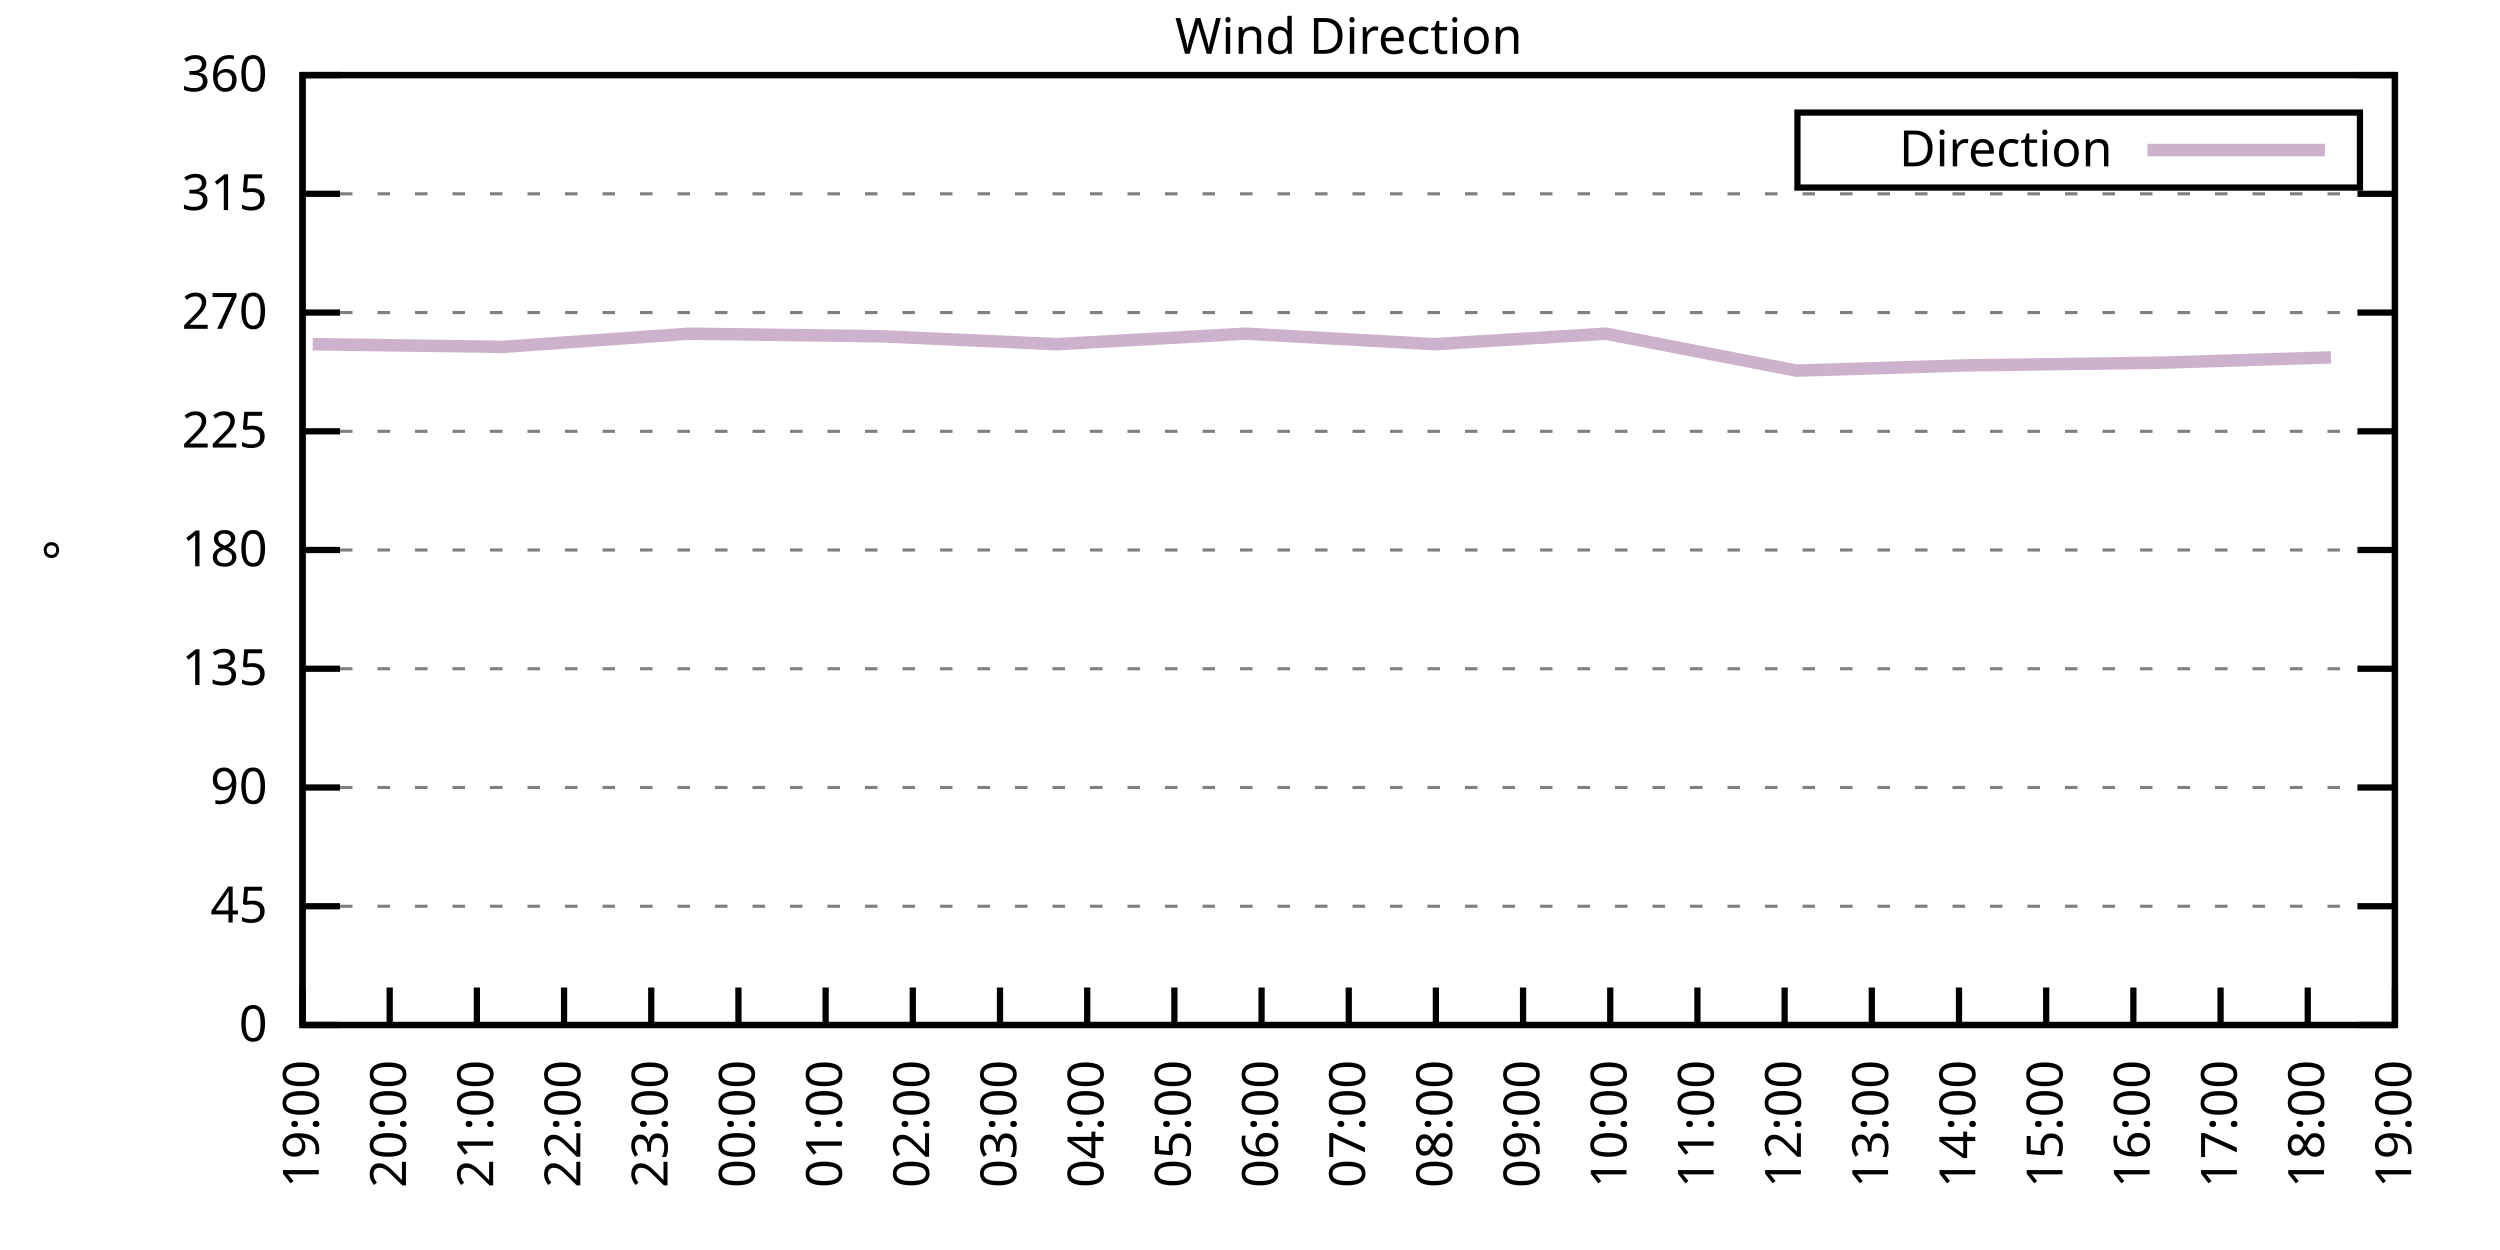
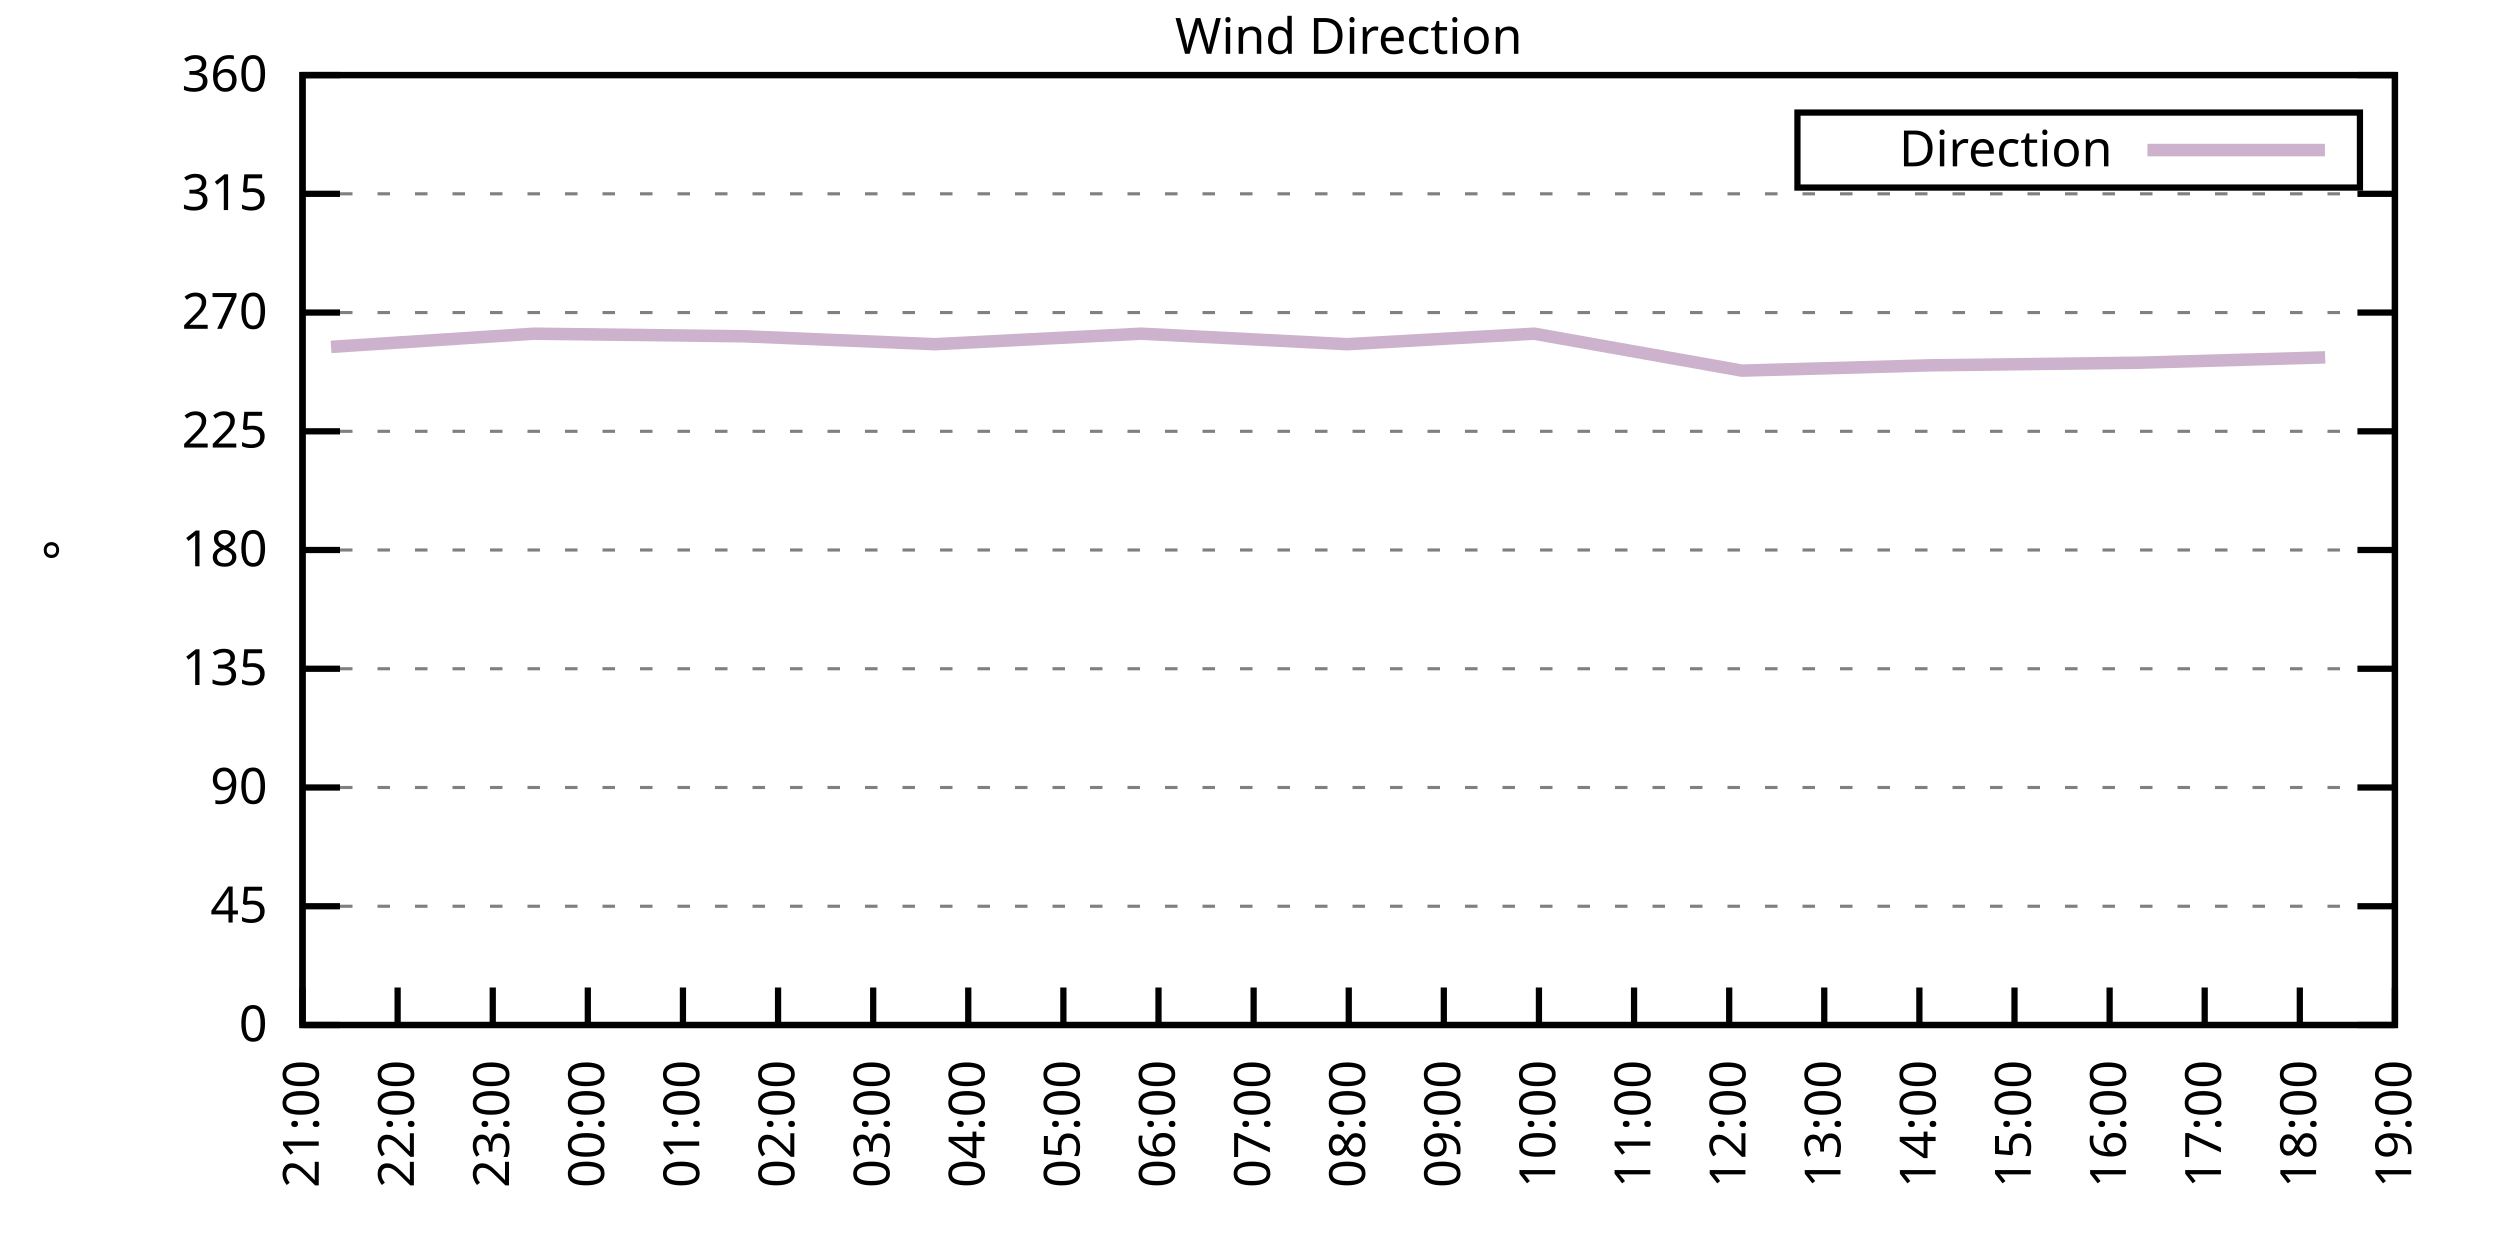
<svg xmlns="http://www.w3.org/2000/svg" xmlns:xlink="http://www.w3.org/1999/xlink" width="400" height="200" viewBox="0 0 400 200">
  <g id="gnuplot_canvas">
    <rect x="0" y="0" width="400" height="200" fill="none" />
    <defs>
      <circle id="gpDot" r="0.5" stroke-width="0.5" stroke="currentColor" />
      <path id="gpPt0" stroke-width="0.333" stroke="currentColor" d="M-1,0 h2 M0,-1 v2" />
      <path id="gpPt1" stroke-width="0.333" stroke="currentColor" d="M-1,-1 L1,1 M1,-1 L-1,1" />
      <path id="gpPt2" stroke-width="0.333" stroke="currentColor" d="M-1,0 L1,0 M0,-1 L0,1 M-1,-1 L1,1 M-1,1 L1,-1" />
      <rect id="gpPt3" stroke-width="0.333" stroke="currentColor" x="-1" y="-1" width="2" height="2" />
      <rect id="gpPt4" stroke-width="0.333" stroke="currentColor" fill="currentColor" x="-1" y="-1" width="2" height="2" />
      <circle id="gpPt5" stroke-width="0.333" stroke="currentColor" cx="0" cy="0" r="1" />
      <use xlink:href="#gpPt5" id="gpPt6" fill="currentColor" stroke="none" />
      <path id="gpPt7" stroke-width="0.333" stroke="currentColor" d="M0,-1.33 L-1.33,0.67 L1.33,0.67 z" />
      <use xlink:href="#gpPt7" id="gpPt8" fill="currentColor" stroke="none" />
      <use xlink:href="#gpPt7" id="gpPt9" stroke="currentColor" transform="rotate(180)" />
      <use xlink:href="#gpPt9" id="gpPt10" fill="currentColor" stroke="none" />
      <use xlink:href="#gpPt3" id="gpPt11" stroke="currentColor" transform="rotate(45)" />
      <use xlink:href="#gpPt11" id="gpPt12" fill="currentColor" stroke="none" />
      <path id="gpPt13" stroke-width="0.333" stroke="currentColor" d="M0,1.330 L1.265,0.411 L0.782,-1.067 L-0.782,-1.076 L-1.265,0.411 z" />
      <use xlink:href="#gpPt13" id="gpPt14" fill="currentColor" stroke="none" />
      <filter id="textbox" filterUnits="objectBoundingBox" x="0" y="0" height="1" width="1">
        <feFlood flood-color="white" flood-opacity="1" result="bgnd" />
        <feComposite in="SourceGraphic" in2="bgnd" operator="atop" />
      </filter>
      <filter id="greybox" filterUnits="objectBoundingBox" x="0" y="0" height="1" width="1">
        <feFlood flood-color="lightgrey" flood-opacity="1" result="grey" />
        <feComposite in="SourceGraphic" in2="grey" operator="atop" />
      </filter>
    </defs>
    <g fill="none" color="white" stroke="currentColor" stroke-width="1.00" stroke-linecap="butt" stroke-linejoin="miter">
</g>
    <g fill="none" color="black" stroke="currentColor" stroke-width="1.00" stroke-linecap="butt" stroke-linejoin="miter">
      <g stroke="none" shape-rendering="crispEdges">
        <polygon fill="rgb(255, 255, 255)" points="48.40,164.00 383.18,164.00 383.18,12.02 48.40,12.02 " />
      </g>
    </g>
    <g fill="none" color="black" stroke="currentColor" stroke-width="1.00" stroke-linecap="butt" stroke-linejoin="miter">
</g>
    <g fill="none" color="black" stroke="black" stroke-width="0.50" stroke-linecap="butt" stroke-linejoin="miter">
</g>
    <g fill="none" color="gray" stroke="currentColor" stroke-width="0.50" stroke-linecap="butt" stroke-linejoin="miter">
      <path stroke="gray" stroke-dasharray="2,4" class="gridline" d="M48.40,164.00 L383.19,164.00  " />
    </g>
    <g fill="none" color="gray" stroke="gray" stroke-width="1.00" stroke-linecap="butt" stroke-linejoin="miter">
</g>
    <g fill="none" color="black" stroke="currentColor" stroke-width="1.00" stroke-linecap="butt" stroke-linejoin="miter">
      <path stroke="black" d="M48.40,164.00 L54.40,164.00 M383.19,164.00 L377.19,164.00  " />
      <g transform="translate(42.80,166.60)" stroke="none" fill="black" font-family="Sans" font-size="8.00" text-anchor="end">
        <text>
          <tspan font-family="Sans"> 0</tspan>
        </text>
      </g>
    </g>
    <g fill="none" color="black" stroke="currentColor" stroke-width="1.00" stroke-linecap="butt" stroke-linejoin="miter">
</g>
    <g fill="none" color="black" stroke="black" stroke-width="0.50" stroke-linecap="butt" stroke-linejoin="miter">
</g>
    <g fill="none" color="gray" stroke="currentColor" stroke-width="0.50" stroke-linecap="butt" stroke-linejoin="miter">
      <path stroke="gray" stroke-dasharray="2,4" class="gridline" d="M48.40,145.00 L383.19,145.00  " />
    </g>
    <g fill="none" color="gray" stroke="gray" stroke-width="1.00" stroke-linecap="butt" stroke-linejoin="miter">
</g>
    <g fill="none" color="black" stroke="currentColor" stroke-width="1.00" stroke-linecap="butt" stroke-linejoin="miter">
      <path stroke="black" d="M48.40,145.00 L54.40,145.00 M383.19,145.00 L377.19,145.00  " />
      <g transform="translate(42.80,147.60)" stroke="none" fill="black" font-family="Sans" font-size="8.00" text-anchor="end">
        <text>
          <tspan font-family="Sans"> 45</tspan>
        </text>
      </g>
    </g>
    <g fill="none" color="black" stroke="currentColor" stroke-width="1.00" stroke-linecap="butt" stroke-linejoin="miter">
</g>
    <g fill="none" color="black" stroke="black" stroke-width="0.50" stroke-linecap="butt" stroke-linejoin="miter">
</g>
    <g fill="none" color="gray" stroke="currentColor" stroke-width="0.50" stroke-linecap="butt" stroke-linejoin="miter">
      <path stroke="gray" stroke-dasharray="2,4" class="gridline" d="M48.40,126.00 L383.19,126.00  " />
    </g>
    <g fill="none" color="gray" stroke="gray" stroke-width="1.00" stroke-linecap="butt" stroke-linejoin="miter">
</g>
    <g fill="none" color="black" stroke="currentColor" stroke-width="1.00" stroke-linecap="butt" stroke-linejoin="miter">
      <path stroke="black" d="M48.40,126.00 L54.40,126.00 M383.19,126.00 L377.19,126.00  " />
      <g transform="translate(42.80,128.60)" stroke="none" fill="black" font-family="Sans" font-size="8.00" text-anchor="end">
        <text>
          <tspan font-family="Sans"> 90</tspan>
        </text>
      </g>
    </g>
    <g fill="none" color="black" stroke="currentColor" stroke-width="1.00" stroke-linecap="butt" stroke-linejoin="miter">
</g>
    <g fill="none" color="black" stroke="black" stroke-width="0.50" stroke-linecap="butt" stroke-linejoin="miter">
</g>
    <g fill="none" color="gray" stroke="currentColor" stroke-width="0.50" stroke-linecap="butt" stroke-linejoin="miter">
      <path stroke="gray" stroke-dasharray="2,4" class="gridline" d="M48.40,107.00 L383.19,107.00  " />
    </g>
    <g fill="none" color="gray" stroke="gray" stroke-width="1.00" stroke-linecap="butt" stroke-linejoin="miter">
</g>
    <g fill="none" color="black" stroke="currentColor" stroke-width="1.00" stroke-linecap="butt" stroke-linejoin="miter">
      <path stroke="black" d="M48.40,107.00 L54.40,107.00 M383.19,107.00 L377.19,107.00  " />
      <g transform="translate(42.80,109.60)" stroke="none" fill="black" font-family="Sans" font-size="8.00" text-anchor="end">
        <text>
          <tspan font-family="Sans"> 135</tspan>
        </text>
      </g>
    </g>
    <g fill="none" color="black" stroke="currentColor" stroke-width="1.00" stroke-linecap="butt" stroke-linejoin="miter">
</g>
    <g fill="none" color="black" stroke="black" stroke-width="0.50" stroke-linecap="butt" stroke-linejoin="miter">
</g>
    <g fill="none" color="gray" stroke="currentColor" stroke-width="0.50" stroke-linecap="butt" stroke-linejoin="miter">
      <path stroke="gray" stroke-dasharray="2,4" class="gridline" d="M48.40,88.00 L383.19,88.00  " />
    </g>
    <g fill="none" color="gray" stroke="gray" stroke-width="1.00" stroke-linecap="butt" stroke-linejoin="miter">
</g>
    <g fill="none" color="black" stroke="currentColor" stroke-width="1.00" stroke-linecap="butt" stroke-linejoin="miter">
      <path stroke="black" d="M48.40,88.00 L54.40,88.00 M383.19,88.00 L377.19,88.00  " />
      <g transform="translate(42.80,90.60)" stroke="none" fill="black" font-family="Sans" font-size="8.00" text-anchor="end">
        <text>
          <tspan font-family="Sans"> 180</tspan>
        </text>
      </g>
    </g>
    <g fill="none" color="black" stroke="currentColor" stroke-width="1.00" stroke-linecap="butt" stroke-linejoin="miter">
</g>
    <g fill="none" color="black" stroke="black" stroke-width="0.50" stroke-linecap="butt" stroke-linejoin="miter">
</g>
    <g fill="none" color="gray" stroke="currentColor" stroke-width="0.50" stroke-linecap="butt" stroke-linejoin="miter">
      <path stroke="gray" stroke-dasharray="2,4" class="gridline" d="M48.40,69.01 L383.19,69.01  " />
    </g>
    <g fill="none" color="gray" stroke="gray" stroke-width="1.00" stroke-linecap="butt" stroke-linejoin="miter">
</g>
    <g fill="none" color="black" stroke="currentColor" stroke-width="1.00" stroke-linecap="butt" stroke-linejoin="miter">
      <path stroke="black" d="M48.40,69.01 L54.40,69.01 M383.19,69.01 L377.19,69.01  " />
      <g transform="translate(42.80,71.61)" stroke="none" fill="black" font-family="Sans" font-size="8.00" text-anchor="end">
        <text>
          <tspan font-family="Sans"> 225</tspan>
        </text>
      </g>
    </g>
    <g fill="none" color="black" stroke="currentColor" stroke-width="1.00" stroke-linecap="butt" stroke-linejoin="miter">
</g>
    <g fill="none" color="black" stroke="black" stroke-width="0.50" stroke-linecap="butt" stroke-linejoin="miter">
</g>
    <g fill="none" color="gray" stroke="currentColor" stroke-width="0.50" stroke-linecap="butt" stroke-linejoin="miter">
      <path stroke="gray" stroke-dasharray="2,4" class="gridline" d="M48.40,50.01 L383.19,50.01  " />
    </g>
    <g fill="none" color="gray" stroke="gray" stroke-width="1.00" stroke-linecap="butt" stroke-linejoin="miter">
</g>
    <g fill="none" color="black" stroke="currentColor" stroke-width="1.00" stroke-linecap="butt" stroke-linejoin="miter">
      <path stroke="black" d="M48.40,50.01 L54.40,50.01 M383.19,50.01 L377.19,50.01  " />
      <g transform="translate(42.80,52.61)" stroke="none" fill="black" font-family="Sans" font-size="8.00" text-anchor="end">
        <text>
          <tspan font-family="Sans"> 270</tspan>
        </text>
      </g>
    </g>
    <g fill="none" color="black" stroke="currentColor" stroke-width="1.00" stroke-linecap="butt" stroke-linejoin="miter">
</g>
    <g fill="none" color="black" stroke="black" stroke-width="0.50" stroke-linecap="butt" stroke-linejoin="miter">
</g>
    <g fill="none" color="gray" stroke="currentColor" stroke-width="0.50" stroke-linecap="butt" stroke-linejoin="miter">
      <path stroke="gray" stroke-dasharray="2,4" class="gridline" d="M48.40,31.01 L383.19,31.01  " />
    </g>
    <g fill="none" color="gray" stroke="gray" stroke-width="1.00" stroke-linecap="butt" stroke-linejoin="miter">
</g>
    <g fill="none" color="black" stroke="currentColor" stroke-width="1.00" stroke-linecap="butt" stroke-linejoin="miter">
      <path stroke="black" d="M48.40,31.01 L54.40,31.01 M383.19,31.01 L377.19,31.01  " />
      <g transform="translate(42.80,33.61)" stroke="none" fill="black" font-family="Sans" font-size="8.00" text-anchor="end">
        <text>
          <tspan font-family="Sans"> 315</tspan>
        </text>
      </g>
    </g>
    <g fill="none" color="black" stroke="currentColor" stroke-width="1.00" stroke-linecap="butt" stroke-linejoin="miter">
</g>
    <g fill="none" color="black" stroke="black" stroke-width="0.50" stroke-linecap="butt" stroke-linejoin="miter">
</g>
    <g fill="none" color="gray" stroke="currentColor" stroke-width="0.50" stroke-linecap="butt" stroke-linejoin="miter">
      <path stroke="gray" stroke-dasharray="2,4" class="gridline" d="M48.40,12.01 L383.19,12.01  " />
    </g>
    <g fill="none" color="gray" stroke="gray" stroke-width="1.00" stroke-linecap="butt" stroke-linejoin="miter">
</g>
    <g fill="none" color="black" stroke="currentColor" stroke-width="1.00" stroke-linecap="butt" stroke-linejoin="miter">
      <path stroke="black" d="M48.40,12.01 L54.40,12.01 M383.19,12.01 L377.19,12.01  " />
      <g transform="translate(42.80,14.61)" stroke="none" fill="black" font-family="Sans" font-size="8.00" text-anchor="end">
        <text>
          <tspan font-family="Sans"> 360</tspan>
        </text>
      </g>
    </g>
    <g fill="none" color="black" stroke="currentColor" stroke-width="1.00" stroke-linecap="butt" stroke-linejoin="miter">
      <path stroke="black" d="M48.40,164.00 L48.40,158.00  " />
      <g transform="translate(51.00,169.60) rotate(270.00)" stroke="none" fill="black" font-family="Sans" font-size="8.00" text-anchor="end">
        <text>
-           <tspan font-family="Sans">19:00</tspan>
-         </text>
-       </g>
-     </g>
-     <g fill="none" color="black" stroke="currentColor" stroke-width="1.00" stroke-linecap="butt" stroke-linejoin="miter">
-       <path stroke="black" d="M62.35,164.00 L62.35,158.00  " />
-       <g transform="translate(64.95,169.60) rotate(270.00)" stroke="none" fill="black" font-family="Sans" font-size="8.00" text-anchor="end">
-         <text>
-           <tspan font-family="Sans">20:00</tspan>
-         </text>
-       </g>
-     </g>
-     <g fill="none" color="black" stroke="currentColor" stroke-width="1.00" stroke-linecap="butt" stroke-linejoin="miter">
-       <path stroke="black" d="M76.30,164.00 L76.30,158.00  " />
-       <g transform="translate(78.90,169.60) rotate(270.00)" stroke="none" fill="black" font-family="Sans" font-size="8.00" text-anchor="end">
-         <text>
          <tspan font-family="Sans">21:00</tspan>
        </text>
      </g>
    </g>
    <g fill="none" color="black" stroke="currentColor" stroke-width="1.00" stroke-linecap="butt" stroke-linejoin="miter">
-       <path stroke="black" d="M90.25,164.00 L90.25,158.00  " />
-       <g transform="translate(92.85,169.60) rotate(270.00)" stroke="none" fill="black" font-family="Sans" font-size="8.00" text-anchor="end">
+       <path stroke="black" d="M63.62,164.00 L63.62,158.00  " />
+       <g transform="translate(66.22,169.60) rotate(270.00)" stroke="none" fill="black" font-family="Sans" font-size="8.00" text-anchor="end">
        <text>
          <tspan font-family="Sans">22:00</tspan>
        </text>
      </g>
    </g>
    <g fill="none" color="black" stroke="currentColor" stroke-width="1.00" stroke-linecap="butt" stroke-linejoin="miter">
-       <path stroke="black" d="M104.20,164.00 L104.20,158.00  " />
-       <g transform="translate(106.80,169.60) rotate(270.00)" stroke="none" fill="black" font-family="Sans" font-size="8.00" text-anchor="end">
+       <path stroke="black" d="M78.84,164.00 L78.84,158.00  " />
+       <g transform="translate(81.44,169.60) rotate(270.00)" stroke="none" fill="black" font-family="Sans" font-size="8.00" text-anchor="end">
        <text>
          <tspan font-family="Sans">23:00</tspan>
        </text>
      </g>
    </g>
    <g fill="none" color="black" stroke="currentColor" stroke-width="1.00" stroke-linecap="butt" stroke-linejoin="miter">
-       <path stroke="black" d="M118.15,164.00 L118.15,158.00  " />
-       <g transform="translate(120.75,169.60) rotate(270.00)" stroke="none" fill="black" font-family="Sans" font-size="8.00" text-anchor="end">
+       <path stroke="black" d="M94.05,164.00 L94.05,158.00  " />
+       <g transform="translate(96.65,169.60) rotate(270.00)" stroke="none" fill="black" font-family="Sans" font-size="8.00" text-anchor="end">
        <text>
          <tspan font-family="Sans">00:00</tspan>
        </text>
      </g>
    </g>
    <g fill="none" color="black" stroke="currentColor" stroke-width="1.00" stroke-linecap="butt" stroke-linejoin="miter">
-       <path stroke="black" d="M132.10,164.00 L132.10,158.00  " />
-       <g transform="translate(134.70,169.60) rotate(270.00)" stroke="none" fill="black" font-family="Sans" font-size="8.00" text-anchor="end">
+       <path stroke="black" d="M109.27,164.00 L109.27,158.00  " />
+       <g transform="translate(111.87,169.60) rotate(270.00)" stroke="none" fill="black" font-family="Sans" font-size="8.00" text-anchor="end">
        <text>
          <tspan font-family="Sans">01:00</tspan>
        </text>
      </g>
    </g>
    <g fill="none" color="black" stroke="currentColor" stroke-width="1.00" stroke-linecap="butt" stroke-linejoin="miter">
-       <path stroke="black" d="M146.05,164.00 L146.05,158.00  " />
-       <g transform="translate(148.65,169.60) rotate(270.00)" stroke="none" fill="black" font-family="Sans" font-size="8.00" text-anchor="end">
+       <path stroke="black" d="M124.49,164.00 L124.49,158.00  " />
+       <g transform="translate(127.09,169.60) rotate(270.00)" stroke="none" fill="black" font-family="Sans" font-size="8.00" text-anchor="end">
        <text>
          <tspan font-family="Sans">02:00</tspan>
        </text>
      </g>
    </g>
    <g fill="none" color="black" stroke="currentColor" stroke-width="1.00" stroke-linecap="butt" stroke-linejoin="miter">
-       <path stroke="black" d="M160.00,164.00 L160.00,158.00  " />
-       <g transform="translate(162.60,169.60) rotate(270.00)" stroke="none" fill="black" font-family="Sans" font-size="8.00" text-anchor="end">
+       <path stroke="black" d="M139.71,164.00 L139.71,158.00  " />
+       <g transform="translate(142.31,169.60) rotate(270.00)" stroke="none" fill="black" font-family="Sans" font-size="8.00" text-anchor="end">
        <text>
          <tspan font-family="Sans">03:00</tspan>
        </text>
      </g>
    </g>
    <g fill="none" color="black" stroke="currentColor" stroke-width="1.00" stroke-linecap="butt" stroke-linejoin="miter">
-       <path stroke="black" d="M173.95,164.00 L173.95,158.00  " />
-       <g transform="translate(176.55,169.60) rotate(270.00)" stroke="none" fill="black" font-family="Sans" font-size="8.00" text-anchor="end">
+       <path stroke="black" d="M154.92,164.00 L154.92,158.00  " />
+       <g transform="translate(157.52,169.60) rotate(270.00)" stroke="none" fill="black" font-family="Sans" font-size="8.00" text-anchor="end">
        <text>
          <tspan font-family="Sans">04:00</tspan>
        </text>
      </g>
    </g>
    <g fill="none" color="black" stroke="currentColor" stroke-width="1.00" stroke-linecap="butt" stroke-linejoin="miter">
-       <path stroke="black" d="M187.90,164.00 L187.90,158.00  " />
-       <g transform="translate(190.50,169.60) rotate(270.00)" stroke="none" fill="black" font-family="Sans" font-size="8.00" text-anchor="end">
+       <path stroke="black" d="M170.14,164.00 L170.14,158.00  " />
+       <g transform="translate(172.74,169.60) rotate(270.00)" stroke="none" fill="black" font-family="Sans" font-size="8.00" text-anchor="end">
        <text>
          <tspan font-family="Sans">05:00</tspan>
        </text>
      </g>
    </g>
    <g fill="none" color="black" stroke="currentColor" stroke-width="1.00" stroke-linecap="butt" stroke-linejoin="miter">
-       <path stroke="black" d="M201.85,164.00 L201.85,158.00  " />
-       <g transform="translate(204.45,169.60) rotate(270.00)" stroke="none" fill="black" font-family="Sans" font-size="8.00" text-anchor="end">
+       <path stroke="black" d="M185.36,164.00 L185.36,158.00  " />
+       <g transform="translate(187.96,169.60) rotate(270.00)" stroke="none" fill="black" font-family="Sans" font-size="8.00" text-anchor="end">
        <text>
          <tspan font-family="Sans">06:00</tspan>
+         </text>
+       </g>
+     </g>
+     <g fill="none" color="black" stroke="currentColor" stroke-width="1.00" stroke-linecap="butt" stroke-linejoin="miter">
+       <path stroke="black" d="M200.58,164.00 L200.58,158.00  " />
+       <g transform="translate(203.18,169.60) rotate(270.00)" stroke="none" fill="black" font-family="Sans" font-size="8.00" text-anchor="end">
+         <text>
+           <tspan font-family="Sans">07:00</tspan>
        </text>
      </g>
    </g>
    <g fill="none" color="black" stroke="currentColor" stroke-width="1.00" stroke-linecap="butt" stroke-linejoin="miter">
      <path stroke="black" d="M215.80,164.00 L215.80,158.00  " />
      <g transform="translate(218.40,169.60) rotate(270.00)" stroke="none" fill="black" font-family="Sans" font-size="8.00" text-anchor="end">
        <text>
-           <tspan font-family="Sans">07:00</tspan>
-         </text>
-       </g>
-     </g>
-     <g fill="none" color="black" stroke="currentColor" stroke-width="1.00" stroke-linecap="butt" stroke-linejoin="miter">
-       <path stroke="black" d="M229.74,164.00 L229.74,158.00  " />
-       <g transform="translate(232.34,169.60) rotate(270.00)" stroke="none" fill="black" font-family="Sans" font-size="8.00" text-anchor="end">
-         <text>
          <tspan font-family="Sans">08:00</tspan>
        </text>
      </g>
    </g>
    <g fill="none" color="black" stroke="currentColor" stroke-width="1.00" stroke-linecap="butt" stroke-linejoin="miter">
-       <path stroke="black" d="M243.69,164.00 L243.69,158.00  " />
-       <g transform="translate(246.29,169.60) rotate(270.00)" stroke="none" fill="black" font-family="Sans" font-size="8.00" text-anchor="end">
+       <path stroke="black" d="M231.01,164.00 L231.01,158.00  " />
+       <g transform="translate(233.61,169.60) rotate(270.00)" stroke="none" fill="black" font-family="Sans" font-size="8.00" text-anchor="end">
        <text>
          <tspan font-family="Sans">09:00</tspan>
        </text>
      </g>
    </g>
    <g fill="none" color="black" stroke="currentColor" stroke-width="1.00" stroke-linecap="butt" stroke-linejoin="miter">
-       <path stroke="black" d="M257.64,164.00 L257.64,158.00  " />
-       <g transform="translate(260.24,169.60) rotate(270.00)" stroke="none" fill="black" font-family="Sans" font-size="8.00" text-anchor="end">
+       <path stroke="black" d="M246.23,164.00 L246.23,158.00  " />
+       <g transform="translate(248.83,169.60) rotate(270.00)" stroke="none" fill="black" font-family="Sans" font-size="8.00" text-anchor="end">
        <text>
          <tspan font-family="Sans">10:00</tspan>
        </text>
      </g>
    </g>
    <g fill="none" color="black" stroke="currentColor" stroke-width="1.00" stroke-linecap="butt" stroke-linejoin="miter">
-       <path stroke="black" d="M271.59,164.00 L271.59,158.00  " />
-       <g transform="translate(274.19,169.60) rotate(270.00)" stroke="none" fill="black" font-family="Sans" font-size="8.00" text-anchor="end">
+       <path stroke="black" d="M261.45,164.00 L261.45,158.00  " />
+       <g transform="translate(264.05,169.60) rotate(270.00)" stroke="none" fill="black" font-family="Sans" font-size="8.00" text-anchor="end">
        <text>
          <tspan font-family="Sans">11:00</tspan>
        </text>
      </g>
    </g>
    <g fill="none" color="black" stroke="currentColor" stroke-width="1.00" stroke-linecap="butt" stroke-linejoin="miter">
-       <path stroke="black" d="M285.54,164.00 L285.54,158.00  " />
-       <g transform="translate(288.14,169.60) rotate(270.00)" stroke="none" fill="black" font-family="Sans" font-size="8.00" text-anchor="end">
+       <path stroke="black" d="M276.67,164.00 L276.67,158.00  " />
+       <g transform="translate(279.27,169.60) rotate(270.00)" stroke="none" fill="black" font-family="Sans" font-size="8.00" text-anchor="end">
        <text>
          <tspan font-family="Sans">12:00</tspan>
        </text>
      </g>
    </g>
    <g fill="none" color="black" stroke="currentColor" stroke-width="1.00" stroke-linecap="butt" stroke-linejoin="miter">
-       <path stroke="black" d="M299.49,164.00 L299.49,158.00  " />
-       <g transform="translate(302.09,169.60) rotate(270.00)" stroke="none" fill="black" font-family="Sans" font-size="8.00" text-anchor="end">
+       <path stroke="black" d="M291.88,164.00 L291.88,158.00  " />
+       <g transform="translate(294.48,169.60) rotate(270.00)" stroke="none" fill="black" font-family="Sans" font-size="8.00" text-anchor="end">
        <text>
          <tspan font-family="Sans">13:00</tspan>
        </text>
      </g>
    </g>
    <g fill="none" color="black" stroke="currentColor" stroke-width="1.00" stroke-linecap="butt" stroke-linejoin="miter">
-       <path stroke="black" d="M313.44,164.00 L313.44,158.00  " />
-       <g transform="translate(316.04,169.60) rotate(270.00)" stroke="none" fill="black" font-family="Sans" font-size="8.00" text-anchor="end">
+       <path stroke="black" d="M307.10,164.00 L307.10,158.00  " />
+       <g transform="translate(309.70,169.60) rotate(270.00)" stroke="none" fill="black" font-family="Sans" font-size="8.00" text-anchor="end">
        <text>
          <tspan font-family="Sans">14:00</tspan>
        </text>
      </g>
    </g>
    <g fill="none" color="black" stroke="currentColor" stroke-width="1.00" stroke-linecap="butt" stroke-linejoin="miter">
-       <path stroke="black" d="M327.39,164.00 L327.39,158.00  " />
-       <g transform="translate(329.99,169.60) rotate(270.00)" stroke="none" fill="black" font-family="Sans" font-size="8.00" text-anchor="end">
+       <path stroke="black" d="M322.32,164.00 L322.32,158.00  " />
+       <g transform="translate(324.92,169.60) rotate(270.00)" stroke="none" fill="black" font-family="Sans" font-size="8.00" text-anchor="end">
        <text>
          <tspan font-family="Sans">15:00</tspan>
        </text>
      </g>
    </g>
    <g fill="none" color="black" stroke="currentColor" stroke-width="1.00" stroke-linecap="butt" stroke-linejoin="miter">
-       <path stroke="black" d="M341.34,164.00 L341.34,158.00  " />
-       <g transform="translate(343.94,169.60) rotate(270.00)" stroke="none" fill="black" font-family="Sans" font-size="8.00" text-anchor="end">
+       <path stroke="black" d="M337.54,164.00 L337.54,158.00  " />
+       <g transform="translate(340.14,169.60) rotate(270.00)" stroke="none" fill="black" font-family="Sans" font-size="8.00" text-anchor="end">
        <text>
          <tspan font-family="Sans">16:00</tspan>
        </text>
      </g>
    </g>
    <g fill="none" color="black" stroke="currentColor" stroke-width="1.00" stroke-linecap="butt" stroke-linejoin="miter">
-       <path stroke="black" d="M355.29,164.00 L355.29,158.00  " />
-       <g transform="translate(357.89,169.60) rotate(270.00)" stroke="none" fill="black" font-family="Sans" font-size="8.00" text-anchor="end">
+       <path stroke="black" d="M352.75,164.00 L352.75,158.00  " />
+       <g transform="translate(355.35,169.60) rotate(270.00)" stroke="none" fill="black" font-family="Sans" font-size="8.00" text-anchor="end">
        <text>
          <tspan font-family="Sans">17:00</tspan>
        </text>
      </g>
    </g>
    <g fill="none" color="black" stroke="currentColor" stroke-width="1.00" stroke-linecap="butt" stroke-linejoin="miter">
-       <path stroke="black" d="M369.24,164.00 L369.24,158.00  " />
-       <g transform="translate(371.84,169.60) rotate(270.00)" stroke="none" fill="black" font-family="Sans" font-size="8.00" text-anchor="end">
+       <path stroke="black" d="M367.97,164.00 L367.97,158.00  " />
+       <g transform="translate(370.57,169.60) rotate(270.00)" stroke="none" fill="black" font-family="Sans" font-size="8.00" text-anchor="end">
        <text>
          <tspan font-family="Sans">18:00</tspan>
        </text>
      </g>
    </g>
    <g fill="none" color="black" stroke="currentColor" stroke-width="1.00" stroke-linecap="butt" stroke-linejoin="miter">
      <path stroke="black" d="M383.19,164.00 L383.19,158.00  " />
      <g transform="translate(385.79,169.60) rotate(270.00)" stroke="none" fill="black" font-family="Sans" font-size="8.00" text-anchor="end">
        <text>
          <tspan font-family="Sans">19:00</tspan>
        </text>
      </g>
    </g>
    <g fill="none" color="black" stroke="currentColor" stroke-width="1.00" stroke-linecap="butt" stroke-linejoin="miter">
</g>
    <g fill="none" color="black" stroke="currentColor" stroke-width="1.00" stroke-linecap="butt" stroke-linejoin="miter">
      <path stroke="black" d="M48.40,12.01 L48.40,164.00 L383.19,164.00 L383.19,12.01 L48.40,12.01 Z  " />
    </g>
    <g fill="none" color="black" stroke="currentColor" stroke-width="1.00" stroke-linecap="butt" stroke-linejoin="miter">
</g>
    <g fill="none" color="black" stroke="currentColor" stroke-width="1.00" stroke-linecap="butt" stroke-linejoin="miter">
      <path stroke="black" d="M287.59,30.01 L287.59,18.01 L377.59,18.01 L377.59,30.01 L287.59,30.01 Z  " />
    </g>
    <g id="Wind_direction_plot_1">
      <g fill="none" color="white" stroke="black" stroke-width="2.00" stroke-linecap="butt" stroke-linejoin="miter">
</g>
      <g fill="none" color="black" stroke="currentColor" stroke-width="2.00" stroke-linecap="butt" stroke-linejoin="miter">
        <g transform="translate(337.99,26.61)" stroke="none" fill="black" font-family="Sans" font-size="8.00" text-anchor="end">
          <text>
            <tspan font-family="Sans">Direction</tspan>
          </text>
        </g>
      </g>
      <g fill="none" color="black" stroke="currentColor" stroke-width="2.00" stroke-linecap="butt" stroke-linejoin="miter">
-         <path stroke="rgb(204, 178, 204)" d="M343.59,24.01 L371.99,24.01 M50.03,55.07 L80.48,55.50 L110.24,53.39 L141.16,53.81 L169.06,55.07 L199.29,53.39   L229.51,55.07 L256.95,53.39 L287.40,59.30 L315.07,58.45 L345.76,58.03 L372.96,57.18  " />
+         <path stroke="rgb(204, 178, 204)" d="M343.59,24.01 L371.99,24.01 M52.97,55.50 L85.43,53.39 L119.16,53.81 L149.60,55.07 L182.57,53.39 L215.54,55.07   L245.47,53.39 L278.69,59.30 L308.88,58.45 L342.36,58.03 L372.03,57.18  " />
      </g>
    </g>
    <g fill="none" color="black" stroke="currentColor" stroke-width="2.00" stroke-linecap="butt" stroke-linejoin="miter">
</g>
    <g fill="none" color="black" stroke="black" stroke-width="1.00" stroke-linecap="butt" stroke-linejoin="miter">
</g>
    <g fill="none" color="black" stroke="currentColor" stroke-width="1.00" stroke-linecap="butt" stroke-linejoin="miter">
      <path stroke="black" d="M48.40,12.01 L48.40,164.00 L383.19,164.00 L383.19,12.01 L48.40,12.01 Z  " />
      <g transform="translate(12.80,88.01) rotate(270.00)" stroke="none" fill="black" font-family="Sans" font-size="8.00" text-anchor="middle">
        <text>
          <tspan font-family="Sans">°</tspan>
        </text>
      </g>
    </g>
    <g fill="none" color="black" stroke="currentColor" stroke-width="1.00" stroke-linecap="butt" stroke-linejoin="miter">
</g>
    <g fill="none" color="black" stroke="currentColor" stroke-width="1.00" stroke-linecap="butt" stroke-linejoin="miter">
      <g transform="translate(215.79,8.61)" stroke="none" fill="black" font-family="Sans" font-size="8.00" text-anchor="middle">
        <text>
          <tspan font-family="Sans">Wind Direction</tspan>
        </text>
      </g>
    </g>
    <g fill="none" color="black" stroke="currentColor" stroke-width="1.00" stroke-linecap="butt" stroke-linejoin="miter">
</g>
  </g>
</svg>
